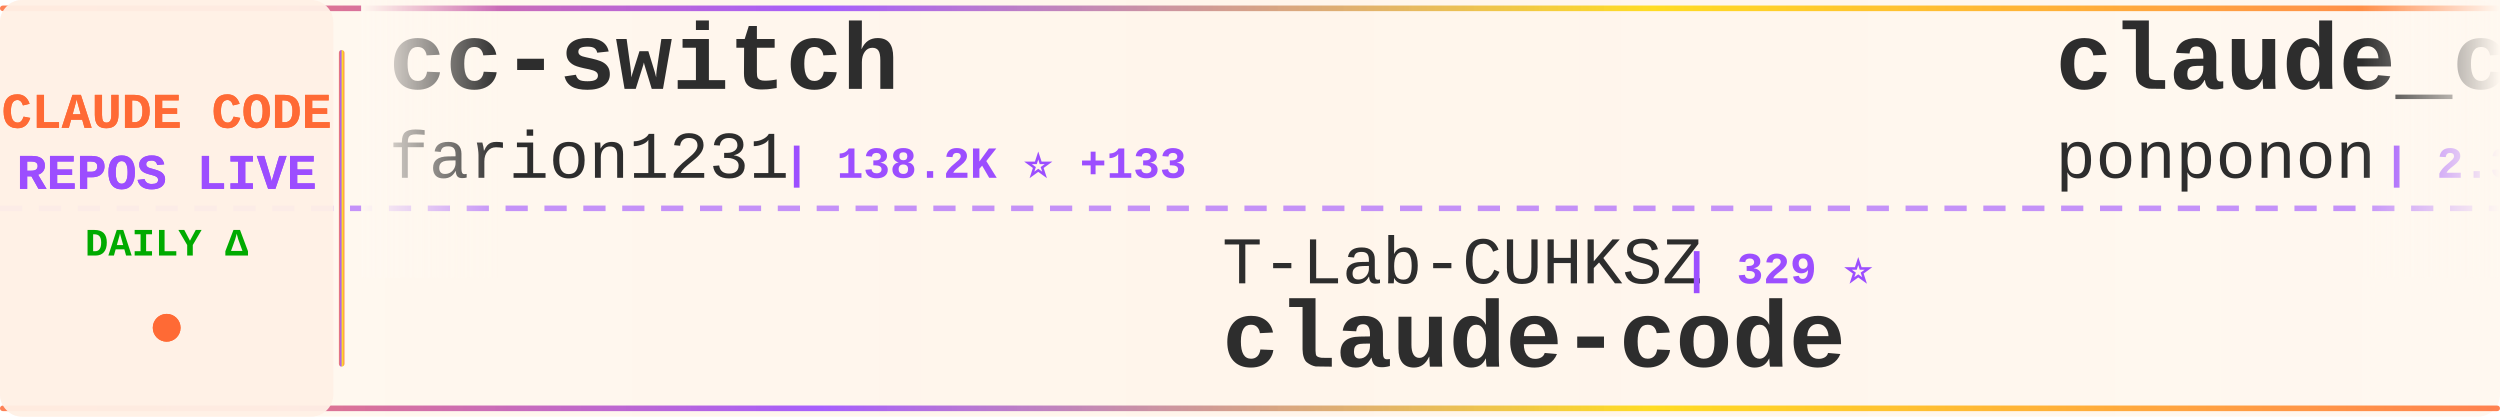
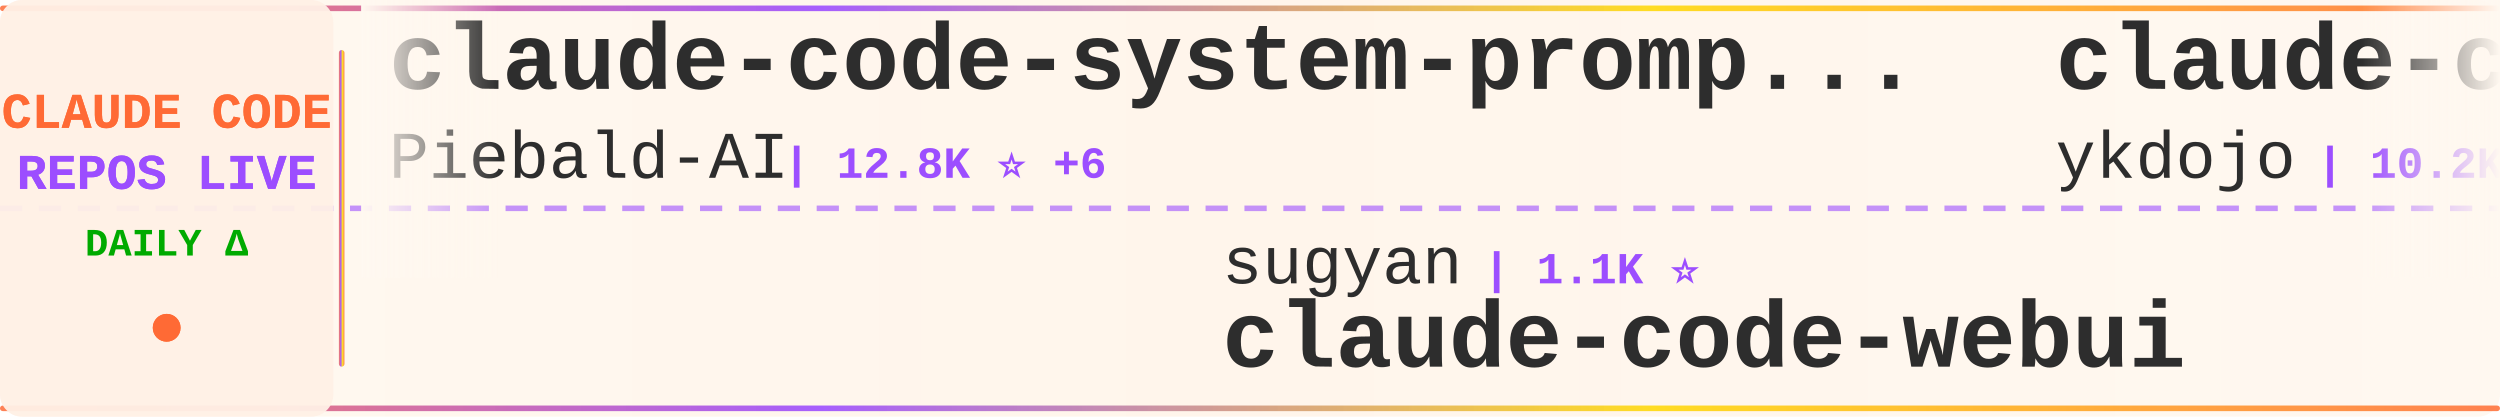
<svg xmlns="http://www.w3.org/2000/svg" width="900" height="150">
  <defs>
    <linearGradient id="tickerBg" x1="0%" y1="0%" x2="100%" y2="0%">
      <stop offset="0%" style="stop-color:#fff8f0;stop-opacity:0.98" />
      <stop offset="50%" style="stop-color:#fff5eb;stop-opacity:1" />
      <stop offset="100%" style="stop-color:#fff8f0;stop-opacity:0.98" />
    </linearGradient>
    <linearGradient id="borderGrad" x1="0%" y1="0%" x2="100%" y2="0%">
      <stop offset="0%" style="stop-color:#FF6B35;stop-opacity:0.85">
        <animate attributeName="stop-opacity" values="0.85;1;0.85" dur="2s" repeatCount="indefinite" />
      </stop>
      <stop offset="33%" style="stop-color:#9C4EFF;stop-opacity:0.9">
        <animate attributeName="stop-opacity" values="0.9;1;0.9" dur="2.2s" repeatCount="indefinite" />
      </stop>
      <stop offset="66%" style="stop-color:#FFD700;stop-opacity:0.85">
        <animate attributeName="stop-opacity" values="0.85;1;0.85" dur="1.8s" repeatCount="indefinite" />
      </stop>
      <stop offset="100%" style="stop-color:#FF6B35;stop-opacity:0.85">
        <animate attributeName="stop-opacity" values="0.85;1;0.85" dur="2s" repeatCount="indefinite" />
      </stop>
    </linearGradient>
    <filter id="textGlow">
      <feGaussianBlur stdDeviation="0.15" result="coloredBlur" />
      <feMerge>
        <feMergeNode in="coloredBlur" />
        <feMergeNode in="SourceGraphic" />
      </feMerge>
    </filter>
    <filter id="metricGlow">
      <feGaussianBlur stdDeviation="0.2" result="coloredBlur" />
      <feMerge>
        <feMergeNode in="coloredBlur" />
        <feMergeNode in="SourceGraphic" />
      </feMerge>
    </filter>
    <linearGradient id="leftFade" x1="0%" y1="0%" x2="100%" y2="0%">
      <stop offset="0%" style="stop-color:#fff8f0;stop-opacity:1" />
      <stop offset="100%" style="stop-color:#fff8f0;stop-opacity:0" />
    </linearGradient>
    <linearGradient id="rightFade" x1="0%" y1="0%" x2="100%" y2="0%">
      <stop offset="0%" style="stop-color:#fff8f0;stop-opacity:0" />
      <stop offset="100%" style="stop-color:#fff8f0;stop-opacity:1" />
    </linearGradient>
  </defs>
  <rect width="900" height="150" fill="url(#tickerBg)" rx="8" />
  <rect x="0" y="2" width="900" height="2" fill="url(#borderGrad)" rx="1" />
  <rect x="0" y="146" width="900" height="2" fill="url(#borderGrad)" rx="1" />
  <line x1="0" y1="75" x2="900" y2="75" stroke="#9C4EFF" stroke-width="2" stroke-dasharray="8 6" opacity="0.6" />
  <rect x="0" y="0" width="120" height="150" fill="#fff0e6" opacity="0.95" rx="8" />
  <text x="60" y="46" font-family="'Courier New', monospace" font-size="18" font-weight="bold" fill="#FF6B35" text-anchor="middle" filter="url(#textGlow)">
    CLAUDE CODE
  </text>
  <text x="60" y="68" font-family="'Courier New', monospace" font-size="18" font-weight="bold" fill="#9C4EFF" text-anchor="middle" filter="url(#textGlow)">
    REPOS LIVE
  </text>
  <text x="60" y="92" font-family="'Courier New', monospace" font-size="14" font-weight="bold" fill="#00aa00" text-anchor="middle">
    DAILY Δ
  </text>
  <circle cx="60" cy="118" r="5" fill="#FF6B35" filter="url(#metricGlow)">
    <animate attributeName="r" values="4;6;4" dur="1.5s" repeatCount="indefinite" />
    <animate attributeName="opacity" values="0.6;1;0.6" dur="1.5s" repeatCount="indefinite" />
  </circle>
  <rect x="122" y="18" width="2" height="114" fill="url(#borderGrad)" rx="1" />
  <clipPath id="tickerClip">
    <rect x="130" y="0" width="770" height="150" />
  </clipPath>
  <g clip-path="url(#tickerClip)">
    <g id="tickerItems">
      <animateTransform attributeName="transform" attributeType="XML" type="translate" from="0 0" to="-3000 0" dur="54s" repeatCount="indefinite" />
      <g transform="translate(0, 0)">
-         <text x="140" y="32" font-family="'Courier New', monospace" font-size="34" font-weight="bold" fill="#2d2d2d">cc-switch</text>
-         <text x="140" y="64" font-family="'Courier New', monospace" font-size="24" font-weight="normal" fill="#2d2d2d" opacity="1.0">farion1231</text>
-         <text x="282" y="64" font-family="'Courier New', monospace" font-size="16" font-weight="bold" fill="#9C4EFF"> | 138.2K ⭐ +133</text>
+         <text x="140" y="32" font-family="'Courier New', monospace" font-size="34" font-weight="bold" fill="#2d2d2d">claude-code-system-promp...</text>
+         <text x="140" y="64" font-family="'Courier New', monospace" font-size="24" font-weight="normal" fill="#2d2d2d" opacity="1.0">Piebald-AI</text>
+         <text x="282" y="64" font-family="'Courier New', monospace" font-size="16" font-weight="bold" fill="#9C4EFF"> | 12.8K ⭐ +6</text>
      </g>
      <g transform="translate(300, 0)">
-         <text x="140" y="102" font-family="'Courier New', monospace" font-size="24" font-weight="normal" fill="#2d2d2d" opacity="1.0">T-Lab-CUHKSZ</text>
-         <text x="306" y="102" font-family="'Courier New', monospace" font-size="16" font-weight="bold" fill="#9C4EFF"> | 329 ⭐</text>
-         <text x="140" y="132" font-family="'Courier New', monospace" font-size="34" font-weight="bold" fill="#2d2d2d">claude-code</text>
+         <text x="140" y="102" font-family="'Courier New', monospace" font-size="24" font-weight="normal" fill="#2d2d2d" opacity="1.0">sugyan</text>
+         <text x="234" y="102" font-family="'Courier New', monospace" font-size="16" font-weight="bold" fill="#9C4EFF"> | 1.1K ⭐</text>
+         <text x="140" y="132" font-family="'Courier New', monospace" font-size="34" font-weight="bold" fill="#2d2d2d">claude-code-webui</text>
      </g>
      <g transform="translate(600, 0)">
-         <text x="140" y="32" font-family="'Courier New', monospace" font-size="34" font-weight="bold" fill="#2d2d2d">claude_code_src</text>
-         <text x="140" y="64" font-family="'Courier New', monospace" font-size="24" font-weight="normal" fill="#2d2d2d" opacity="1.0">ponponon</text>
-         <text x="258" y="64" font-family="'Courier New', monospace" font-size="16" font-weight="bold" fill="#9C4EFF"> | 2.3K ⭐</text>
+         <text x="140" y="32" font-family="'Courier New', monospace" font-size="34" font-weight="bold" fill="#2d2d2d">claude-code-tips</text>
+         <text x="140" y="64" font-family="'Courier New', monospace" font-size="24" font-weight="normal" fill="#2d2d2d" opacity="1.0">ykdojo</text>
+         <text x="234" y="64" font-family="'Courier New', monospace" font-size="16" font-weight="bold" fill="#9C4EFF"> | 10.2K ⭐ +9</text>
      </g>
      <g transform="translate(900, 0)">
-         <text x="140" y="102" font-family="'Courier New', monospace" font-size="24" font-weight="normal" fill="#2d2d2d" opacity="1.0">guanshan</text>
-         <text x="258" y="102" font-family="'Courier New', monospace" font-size="16" font-weight="bold" fill="#9C4EFF"> | 60 ⭐</text>
-         <text x="140" y="132" font-family="'Courier New', monospace" font-size="34" font-weight="bold" fill="#2d2d2d">ClaudeCode</text>
+         <text x="140" y="102" font-family="'Courier New', monospace" font-size="24" font-weight="normal" fill="#2d2d2d" opacity="1.0">ChinaSiro</text>
+         <text x="270" y="102" font-family="'Courier New', monospace" font-size="16" font-weight="bold" fill="#9C4EFF"> | 9.7K ⭐ -1</text>
+         <text x="140" y="132" font-family="'Courier New', monospace" font-size="34" font-weight="bold" fill="#2d2d2d">claude-code-sourcemap</text>
      </g>
      <g transform="translate(1200, 0)">
-         <text x="140" y="32" font-family="'Courier New', monospace" font-size="34" font-weight="bold" fill="#2d2d2d">how-claude-code-works</text>
-         <text x="140" y="64" font-family="'Courier New', monospace" font-size="24" font-weight="normal" fill="#2d2d2d" opacity="1.0">Windy3f3f3f3f</text>
-         <text x="318" y="64" font-family="'Courier New', monospace" font-size="16" font-weight="bold" fill="#9C4EFF"> | 3.7K ⭐ +1</text>
+         <text x="140" y="32" font-family="'Courier New', monospace" font-size="34" font-weight="bold" fill="#2d2d2d">Auto-claude-code-researc...</text>
+         <text x="140" y="64" font-family="'Courier New', monospace" font-size="24" font-weight="normal" fill="#2d2d2d" opacity="1.0">wanshuiyin</text>
+         <text x="282" y="64" font-family="'Courier New', monospace" font-size="16" font-weight="bold" fill="#9C4EFF"> | 16.8K ⭐ +23</text>
      </g>
      <g transform="translate(1500, 0)">
+         <text x="140" y="102" font-family="'Courier New', monospace" font-size="24" font-weight="normal" fill="#2d2d2d" opacity="1.0">disler</text>
+         <text x="234" y="102" font-family="'Courier New', monospace" font-size="16" font-weight="bold" fill="#9C4EFF"> | 1.7K ⭐</text>
+         <text x="140" y="132" font-family="'Courier New', monospace" font-size="34" font-weight="bold" fill="#2d2d2d">pi-vs-claude-code</text>
+       </g>
+       <g transform="translate(1800, 0)">
+         <text x="140" y="32" font-family="'Courier New', monospace" font-size="34" font-weight="bold" fill="#2d2d2d">claude-code-my-workflow</text>
+         <text x="140" y="64" font-family="'Courier New', monospace" font-size="24" font-weight="normal" fill="#2d2d2d" opacity="1.0">pedrohcgs</text>
+         <text x="270" y="64" font-family="'Courier New', monospace" font-size="16" font-weight="bold" fill="#9C4EFF"> | 1.6K ⭐</text>
+       </g>
+       <g transform="translate(2100, 0)">
        <text x="140" y="102" font-family="'Courier New', monospace" font-size="24" font-weight="normal" fill="#2d2d2d" opacity="1.0">Donchitos</text>
-         <text x="270" y="102" font-family="'Courier New', monospace" font-size="16" font-weight="bold" fill="#9C4EFF"> | 25.5K ⭐ +6</text>
+         <text x="270" y="102" font-family="'Courier New', monospace" font-size="16" font-weight="bold" fill="#9C4EFF"> | 25.5K ⭐ +8</text>
        <text x="140" y="132" font-family="'Courier New', monospace" font-size="34" font-weight="bold" fill="#2d2d2d">Claude-Code-Game-Studios</text>
      </g>
-       <g transform="translate(1800, 0)">
-         <text x="140" y="32" font-family="'Courier New', monospace" font-size="34" font-weight="bold" fill="#2d2d2d">claude-code</text>
-         <text x="140" y="64" font-family="'Courier New', monospace" font-size="24" font-weight="normal" fill="#2d2d2d" opacity="1.0">lowcortisolprogrammer</text>
-         <text x="414" y="64" font-family="'Courier New', monospace" font-size="16" font-weight="bold" fill="#9C4EFF"> | 171 ⭐</text>
-       </g>
-       <g transform="translate(2100, 0)">
-         <text x="140" y="102" font-family="'Courier New', monospace" font-size="24" font-weight="normal" fill="#2d2d2d" opacity="1.0">davila7</text>
-         <text x="246" y="102" font-family="'Courier New', monospace" font-size="16" font-weight="bold" fill="#9C4EFF"> | 32.1K ⭐ +18</text>
-         <text x="140" y="132" font-family="'Courier New', monospace" font-size="34" font-weight="bold" fill="#2d2d2d">claude-code-templates</text>
-       </g>
      <g transform="translate(2400, 0)">
-         <text x="140" y="32" font-family="'Courier New', monospace" font-size="34" font-weight="bold" fill="#2d2d2d">ClaudeCode-Portable</text>
-         <text x="140" y="64" font-family="'Courier New', monospace" font-size="24" font-weight="normal" fill="#2d2d2d" opacity="1.0">techjarves</text>
-         <text x="282" y="64" font-family="'Courier New', monospace" font-size="16" font-weight="bold" fill="#9C4EFF"> | 1.5K ⭐</text>
+         <text x="140" y="32" font-family="'Courier New', monospace" font-size="34" font-weight="bold" fill="#2d2d2d">everything-claude-code-z...</text>
+         <text x="140" y="64" font-family="'Courier New', monospace" font-size="24" font-weight="normal" fill="#2d2d2d" opacity="1.0">xu-xiang</text>
+         <text x="258" y="64" font-family="'Courier New', monospace" font-size="16" font-weight="bold" fill="#9C4EFF"> | 2.0K ⭐ +1</text>
      </g>
      <g transform="translate(2700, 0)">
-         <text x="140" y="102" font-family="'Courier New', monospace" font-size="24" font-weight="normal" fill="#2d2d2d" opacity="1.0">Yeachan-Heo</text>
-         <text x="294" y="102" font-family="'Courier New', monospace" font-size="16" font-weight="bold" fill="#9C4EFF"> | 39.4K ⭐</text>
-         <text x="140" y="132" font-family="'Courier New', monospace" font-size="34" font-weight="bold" fill="#2d2d2d">oh-my-claudecode</text>
+         <text x="140" y="102" font-family="'Courier New', monospace" font-size="24" font-weight="normal" fill="#2d2d2d" opacity="1.0">feiskyer</text>
+         <text x="258" y="102" font-family="'Courier New', monospace" font-size="16" font-weight="bold" fill="#9C4EFF"> | 1.7K ⭐</text>
+         <text x="140" y="132" font-family="'Courier New', monospace" font-size="34" font-weight="bold" fill="#2d2d2d">claude-code-settings</text>
      </g>
      <g transform="translate(3000, 0)">
-         <text x="140" y="32" font-family="'Courier New', monospace" font-size="34" font-weight="bold" fill="#2d2d2d">cc-switch</text>
-         <text x="140" y="64" font-family="'Courier New', monospace" font-size="24" font-weight="normal" fill="#2d2d2d" opacity="1.0">farion1231</text>
-         <text x="282" y="64" font-family="'Courier New', monospace" font-size="16" font-weight="bold" fill="#9C4EFF"> | 138.2K ⭐ +133</text>
+         <text x="140" y="32" font-family="'Courier New', monospace" font-size="34" font-weight="bold" fill="#2d2d2d">claude-code-system-promp...</text>
+         <text x="140" y="64" font-family="'Courier New', monospace" font-size="24" font-weight="normal" fill="#2d2d2d" opacity="1.0">Piebald-AI</text>
+         <text x="282" y="64" font-family="'Courier New', monospace" font-size="16" font-weight="bold" fill="#9C4EFF"> | 12.8K ⭐ +6</text>
      </g>
      <g transform="translate(3300, 0)">
-         <text x="140" y="102" font-family="'Courier New', monospace" font-size="24" font-weight="normal" fill="#2d2d2d" opacity="1.0">T-Lab-CUHKSZ</text>
-         <text x="306" y="102" font-family="'Courier New', monospace" font-size="16" font-weight="bold" fill="#9C4EFF"> | 329 ⭐</text>
-         <text x="140" y="132" font-family="'Courier New', monospace" font-size="34" font-weight="bold" fill="#2d2d2d">claude-code</text>
+         <text x="140" y="102" font-family="'Courier New', monospace" font-size="24" font-weight="normal" fill="#2d2d2d" opacity="1.0">sugyan</text>
+         <text x="234" y="102" font-family="'Courier New', monospace" font-size="16" font-weight="bold" fill="#9C4EFF"> | 1.1K ⭐</text>
+         <text x="140" y="132" font-family="'Courier New', monospace" font-size="34" font-weight="bold" fill="#2d2d2d">claude-code-webui</text>
      </g>
      <g transform="translate(3600, 0)">
-         <text x="140" y="32" font-family="'Courier New', monospace" font-size="34" font-weight="bold" fill="#2d2d2d">claude_code_src</text>
-         <text x="140" y="64" font-family="'Courier New', monospace" font-size="24" font-weight="normal" fill="#2d2d2d" opacity="1.0">ponponon</text>
-         <text x="258" y="64" font-family="'Courier New', monospace" font-size="16" font-weight="bold" fill="#9C4EFF"> | 2.3K ⭐</text>
+         <text x="140" y="32" font-family="'Courier New', monospace" font-size="34" font-weight="bold" fill="#2d2d2d">claude-code-tips</text>
+         <text x="140" y="64" font-family="'Courier New', monospace" font-size="24" font-weight="normal" fill="#2d2d2d" opacity="1.0">ykdojo</text>
+         <text x="234" y="64" font-family="'Courier New', monospace" font-size="16" font-weight="bold" fill="#9C4EFF"> | 10.2K ⭐ +9</text>
      </g>
      <g transform="translate(3900, 0)">
-         <text x="140" y="102" font-family="'Courier New', monospace" font-size="24" font-weight="normal" fill="#2d2d2d" opacity="1.0">guanshan</text>
-         <text x="258" y="102" font-family="'Courier New', monospace" font-size="16" font-weight="bold" fill="#9C4EFF"> | 60 ⭐</text>
-         <text x="140" y="132" font-family="'Courier New', monospace" font-size="34" font-weight="bold" fill="#2d2d2d">ClaudeCode</text>
+         <text x="140" y="102" font-family="'Courier New', monospace" font-size="24" font-weight="normal" fill="#2d2d2d" opacity="1.0">ChinaSiro</text>
+         <text x="270" y="102" font-family="'Courier New', monospace" font-size="16" font-weight="bold" fill="#9C4EFF"> | 9.7K ⭐ -1</text>
+         <text x="140" y="132" font-family="'Courier New', monospace" font-size="34" font-weight="bold" fill="#2d2d2d">claude-code-sourcemap</text>
      </g>
    </g>
  </g>
  <rect x="130" y="0" width="50" height="100" fill="url(#leftFade)" />
  <rect x="850" y="0" width="50" height="100" fill="url(#rightFade)" />
</svg>
